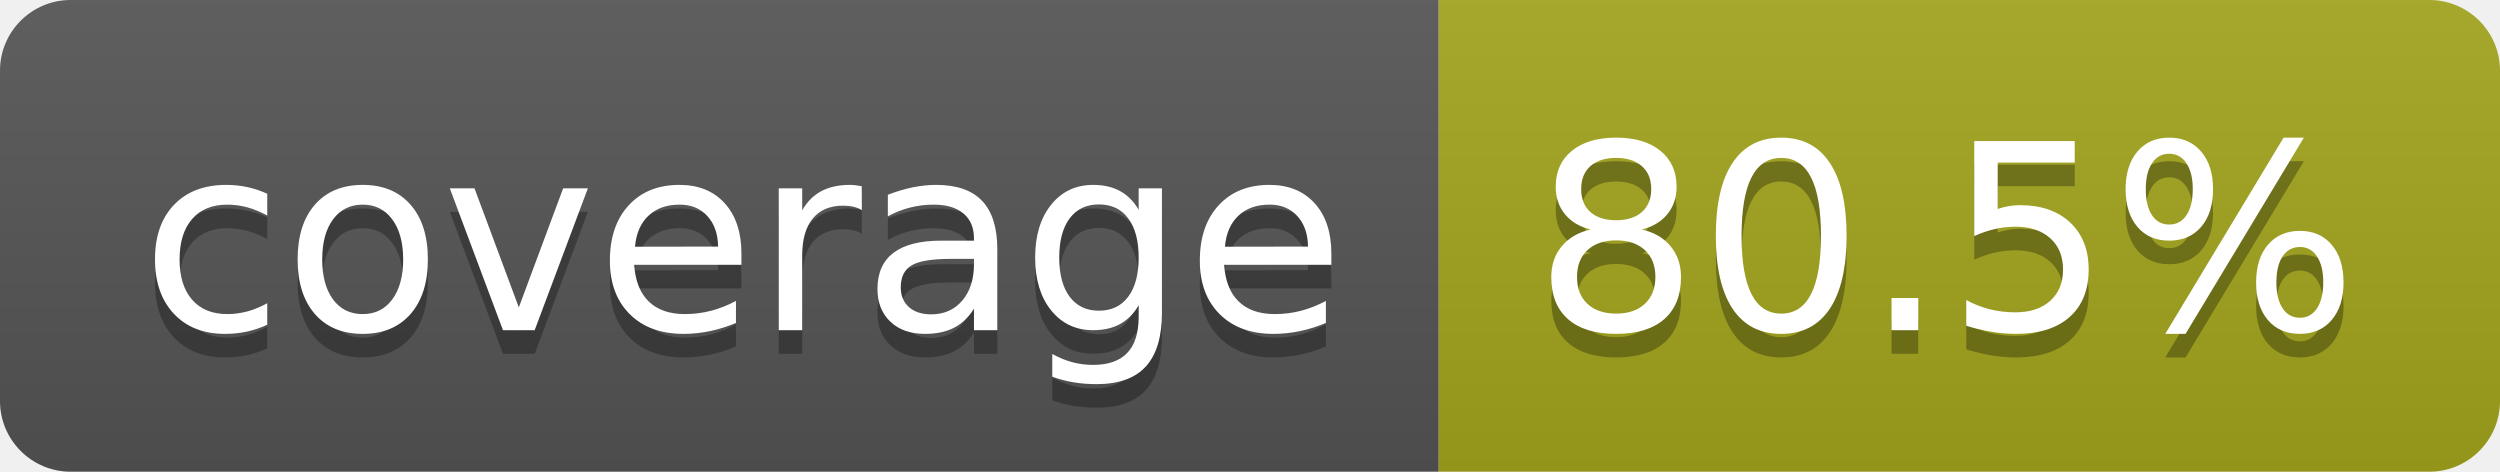
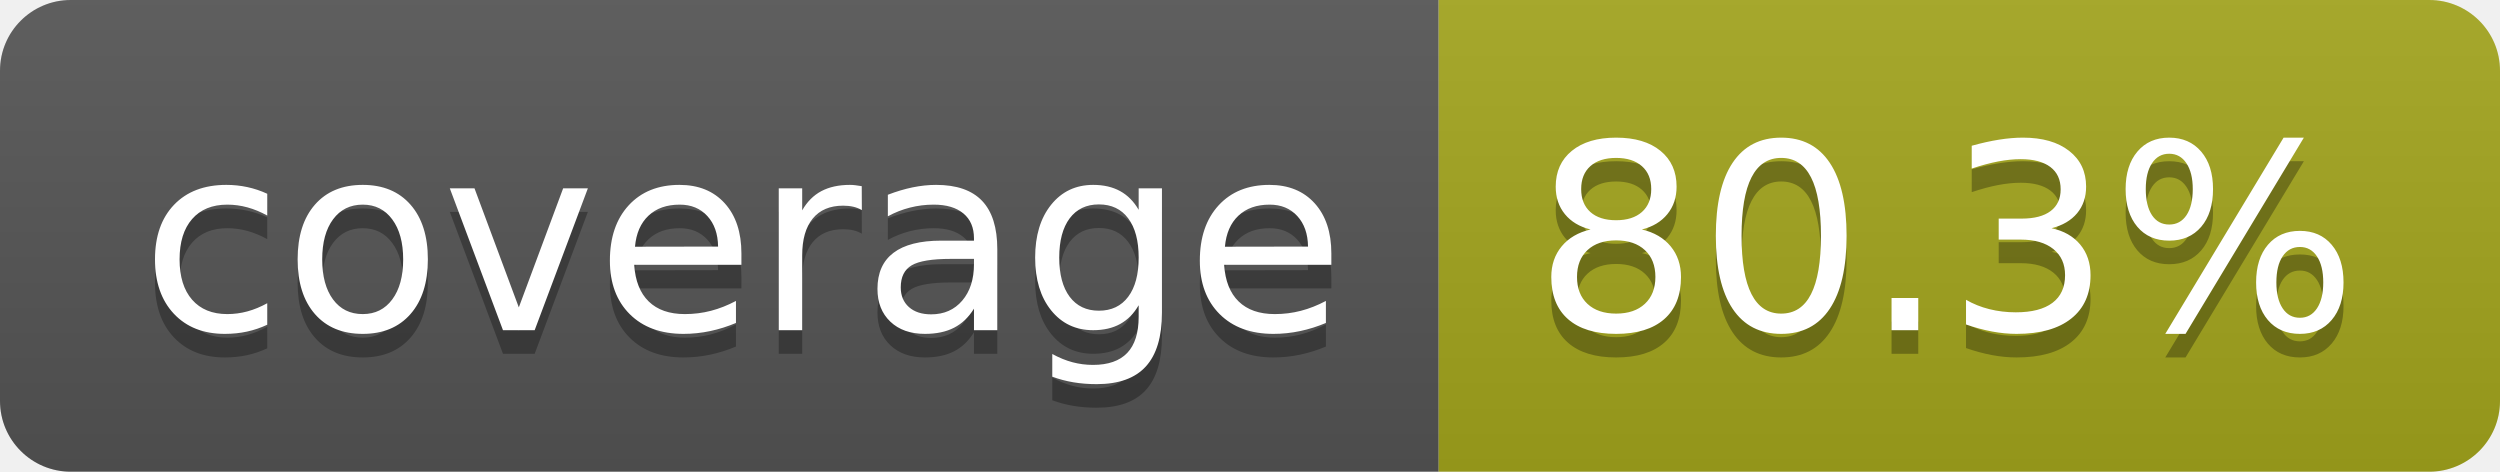
- <svg xmlns="http://www.w3.org/2000/svg" width="106" height="20" role="img" aria-label="coverage: 80.5%">
+ <svg xmlns="http://www.w3.org/2000/svg" width="106" height="20" role="img" aria-label="coverage: 80.3%">
  <linearGradient id="s" x2="0" y2="100%">
    <stop offset="0" stop-color="#bbb" stop-opacity=".1" />
    <stop offset="1" stop-opacity=".1" />
  </linearGradient>
  <clipPath id="r">
    <rect width="106" height="20" rx="3" fill="#fff" />
  </clipPath>
  <g clip-path="url(#r)">
    <rect width="61" height="20" fill="#555" />
    <rect x="61" width="45" height="20" fill="#a4a61d" />
    <rect width="106" height="20" fill="url(#s)" />
  </g>
  <g fill="#fff" text-anchor="middle" font-family="Verdana,Geneva,DejaVu Sans,sans-serif" text-rendering="geometricPrecision" font-size="110">
    <text aria-hidden="true" x="315" y="150" fill="#010101" fill-opacity=".3" transform="scale(.1)" textLength="510">coverage</text>
    <text x="315" y="140" transform="scale(.1)" fill="#fff" textLength="510">coverage</text>
-     <text aria-hidden="true" x="825" y="150" fill="#010101" fill-opacity=".3" transform="scale(.1)" textLength="350">80.5%</text>
-     <text x="825" y="140" transform="scale(.1)" fill="#fff" textLength="350">80.5%</text>
+     <text aria-hidden="true" x="825" y="150" fill="#010101" fill-opacity=".3" transform="scale(.1)" textLength="350">80.3%</text>
+     <text x="825" y="140" transform="scale(.1)" fill="#fff" textLength="350">80.3%</text>
  </g>
</svg>
